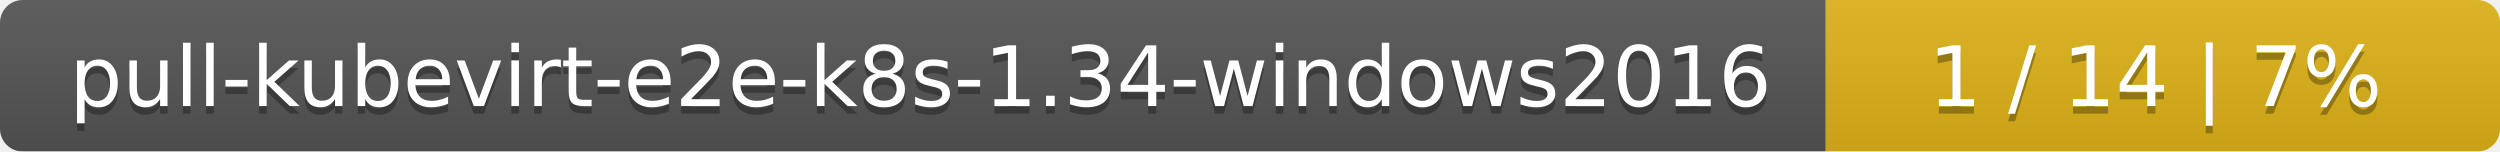
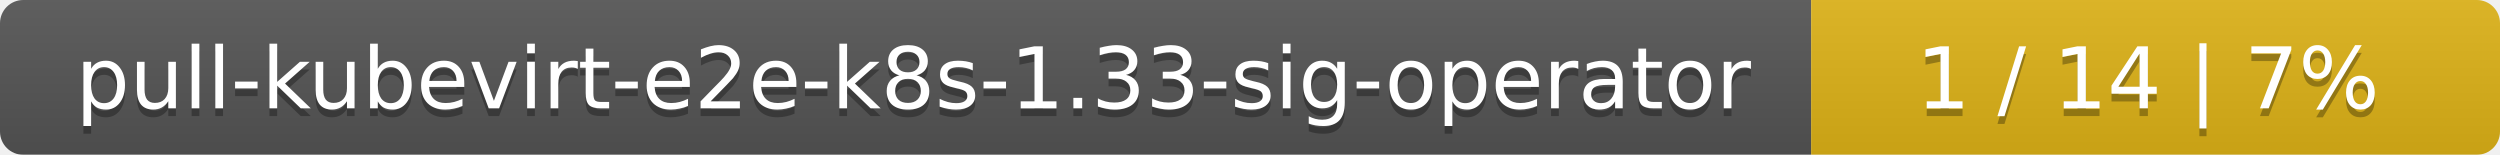
- <svg xmlns="http://www.w3.org/2000/svg" width="330" height="20">
+ <svg xmlns="http://www.w3.org/2000/svg" width="323" height="20">
  <linearGradient id="smooth" x2="0" y2="100%">
    <stop offset="0" stop-color="#bbb" stop-opacity=".1" />
    <stop offset="1" stop-opacity=".1" />
  </linearGradient>
  <mask id="round">
-     <rect width="330" height="20" rx="3" fill="#fff" />
+     <rect width="323" height="20" rx="3" fill="#fff" />
  </mask>
  <g mask="url(#round)">
-     <rect width="241" height="20" fill="#555" />
-     <rect x="241" width="89" height="20" fill="#dfb317" />
-     <rect width="330" height="20" fill="url(#smooth)" />
+     <rect width="234" height="20" fill="#555" />
+     <rect x="234" width="89" height="20" fill="#dfb317" />
+     <rect width="323" height="20" fill="url(#smooth)" />
  </g>
  <g fill="#fff" text-anchor="middle" font-family="DejaVu Sans,Verdana,Geneva,sans-serif" font-size="11">
-     <text x="121.5" y="15" fill="#010101" fill-opacity=".3">pull-kubevirt-e2e-k8s-1.34-windows2016</text>
-     <text x="121.5" y="14">pull-kubevirt-e2e-k8s-1.34-windows2016</text>
-     <text x="284.5" y="15" fill="#010101" fill-opacity=".3">1 / 14    |    7%</text>
-     <text x="284.5" y="14">1 / 14    |    7%</text>
+     <text x="118" y="15" fill="#010101" fill-opacity=".3">pull-kubevirt-e2e-k8s-1.33-sig-operator</text>
+     <text x="118" y="14">pull-kubevirt-e2e-k8s-1.33-sig-operator</text>
+     <text x="277.5" y="15" fill="#010101" fill-opacity=".3">1 / 14    |    7%</text>
+     <text x="277.5" y="14">1 / 14    |    7%</text>
  </g>
</svg>
